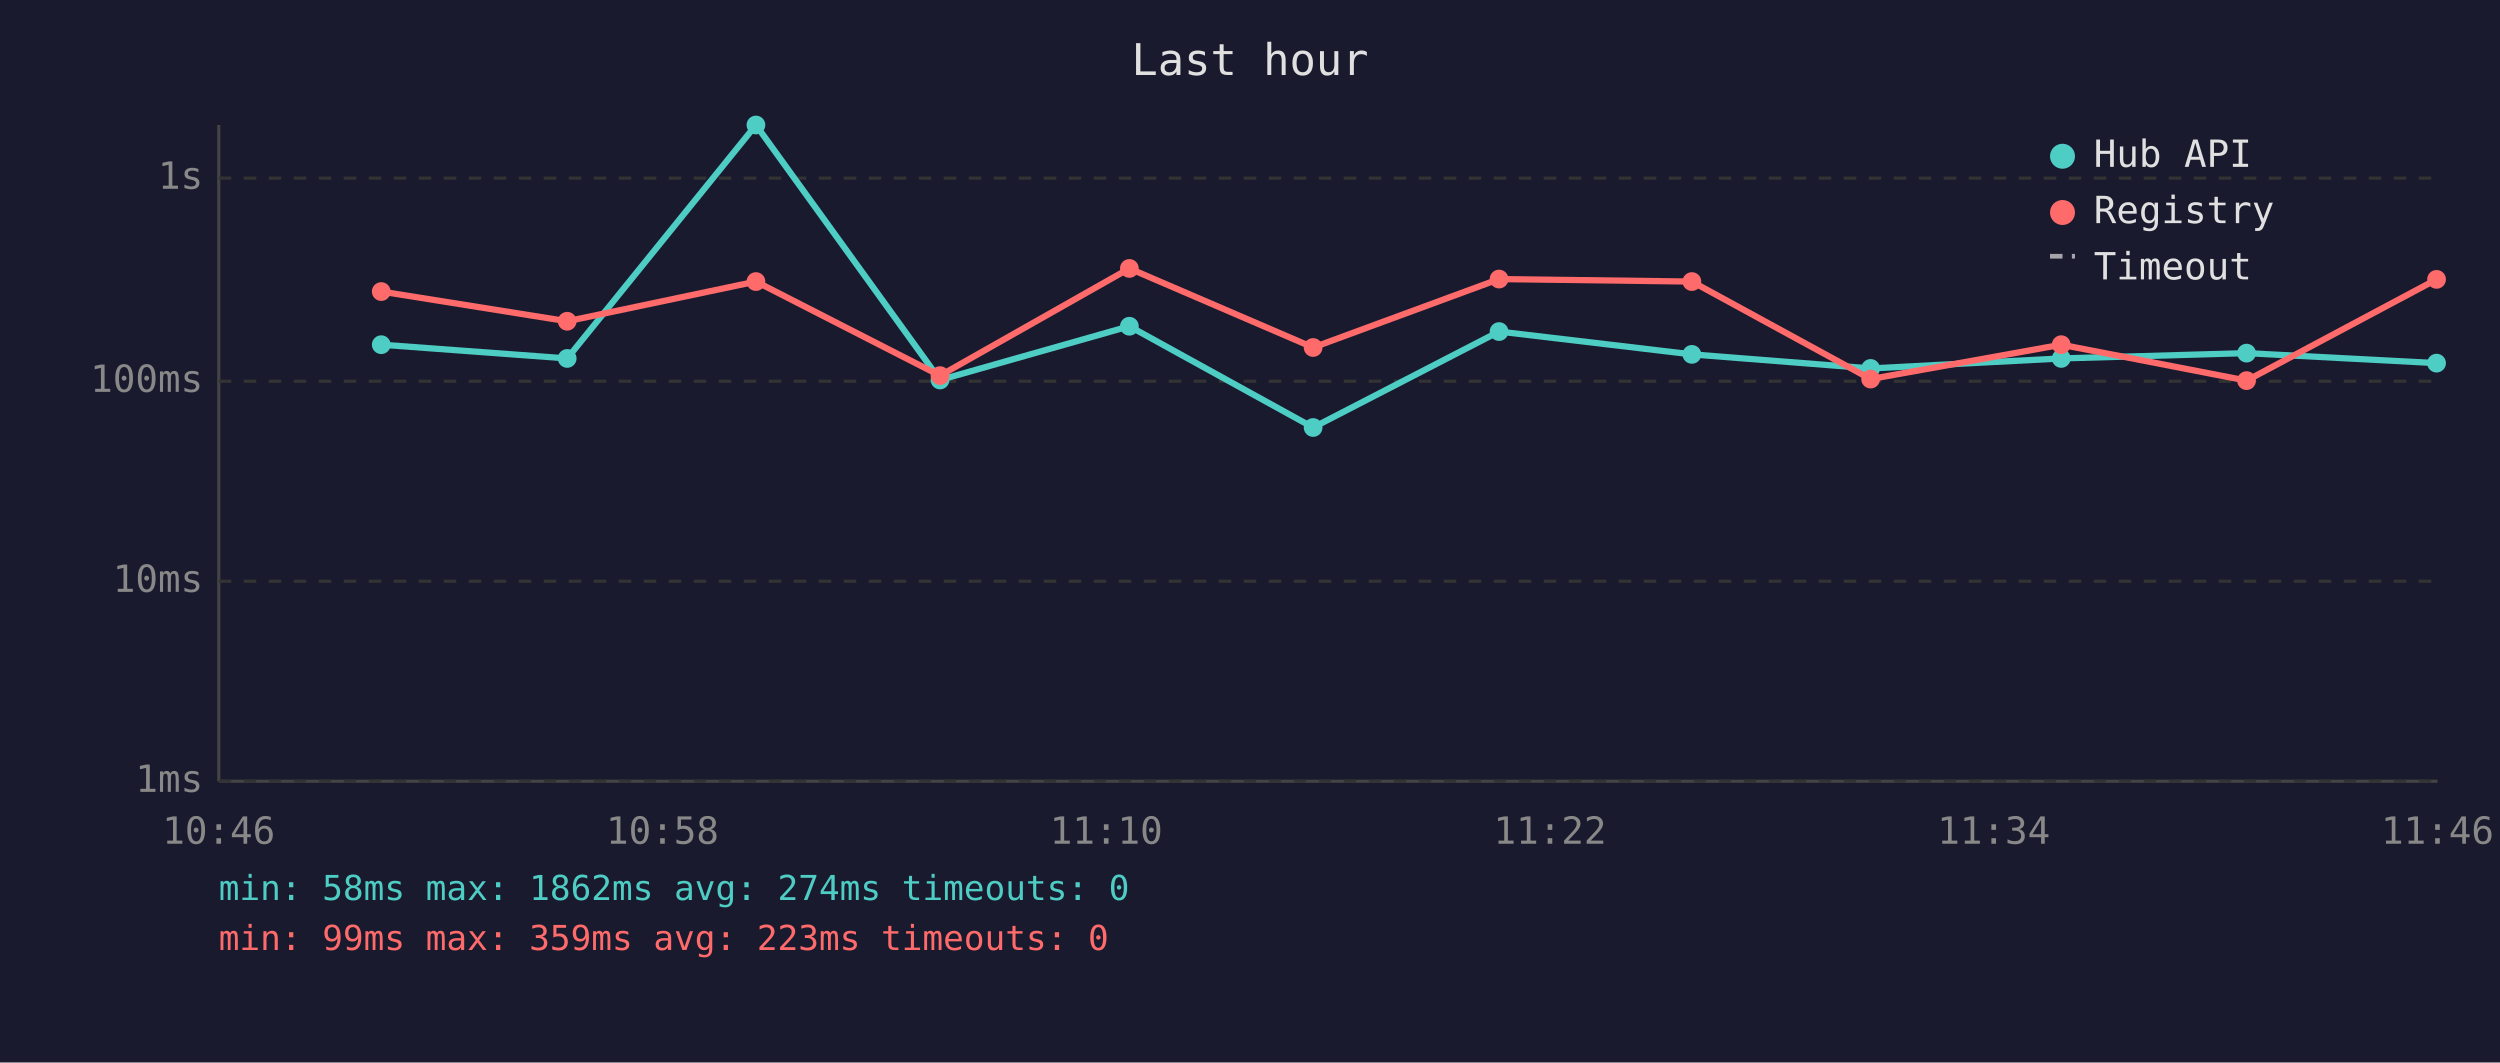
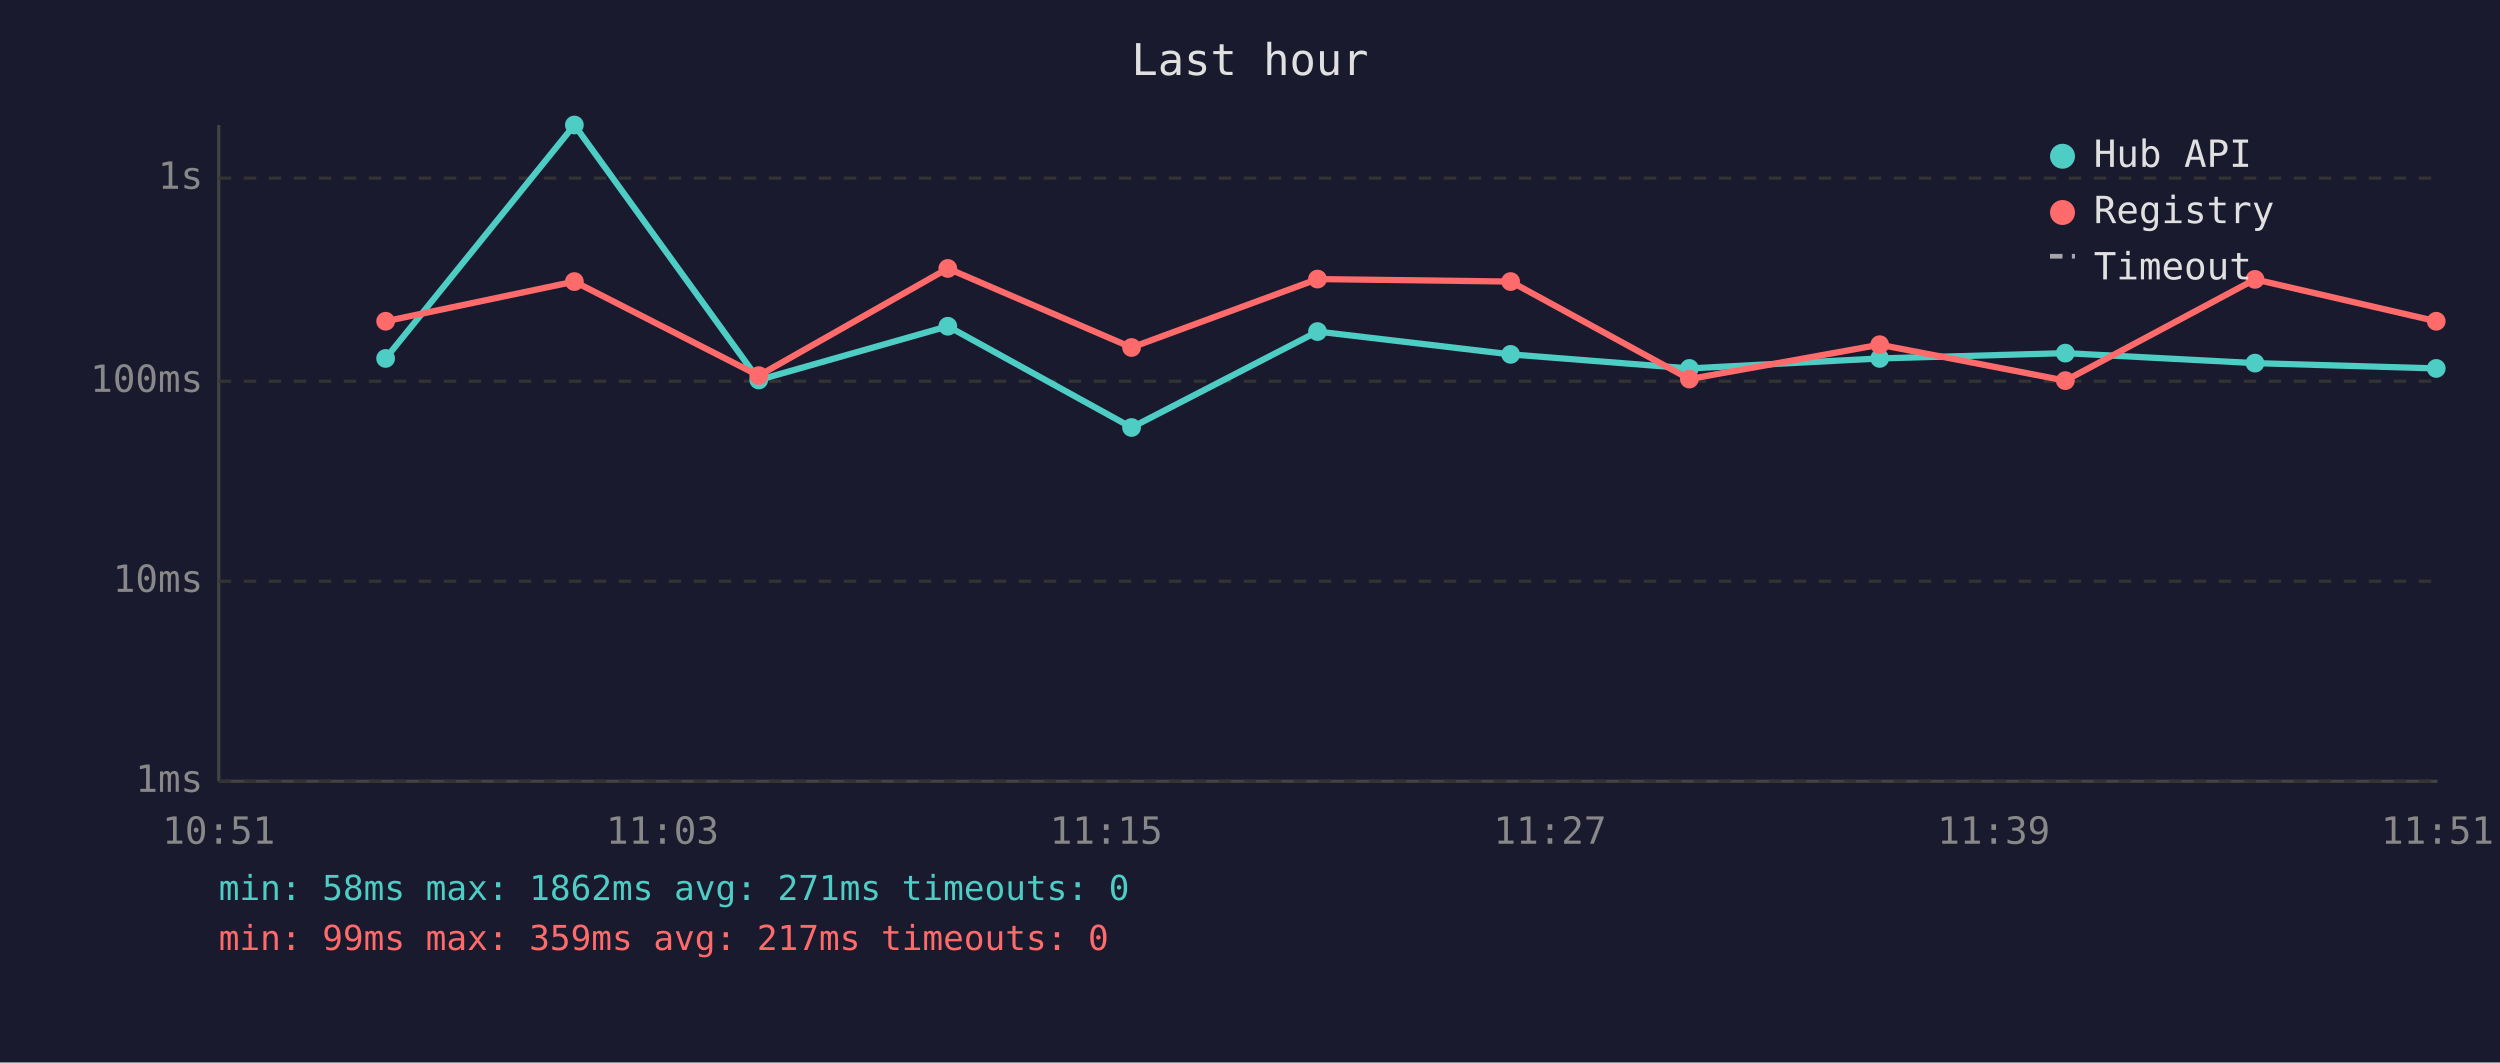
<svg xmlns="http://www.w3.org/2000/svg" viewBox="0 0 800 340" font-family="monospace" font-size="12">
  <rect width="800" height="340" fill="#1a1a2e" />
  <text x="400" y="24" fill="#e0e0e0" font-size="14" text-anchor="middle">Last hour</text>
  <line x1="70" y1="40" x2="70" y2="250" stroke="#444" stroke-width="1" />
  <line x1="70" y1="250" x2="780" y2="250" stroke="#444" stroke-width="1" />
  <line x1="70" y1="250" x2="780" y2="250" stroke="#333" stroke-width="1" stroke-dasharray="4" />
  <text x="65" y="250" fill="#888" text-anchor="end" dominant-baseline="middle">1ms</text>
  <line x1="70" y1="186" x2="780" y2="186" stroke="#333" stroke-width="1" stroke-dasharray="4" />
  <text x="65" y="186" fill="#888" text-anchor="end" dominant-baseline="middle">10ms</text>
  <line x1="70" y1="122" x2="780" y2="122" stroke="#333" stroke-width="1" stroke-dasharray="4" />
  <text x="65" y="122" fill="#888" text-anchor="end" dominant-baseline="middle">100ms</text>
  <line x1="70" y1="57" x2="780" y2="57" stroke="#333" stroke-width="1" stroke-dasharray="4" />
  <text x="65" y="57" fill="#888" text-anchor="end" dominant-baseline="middle">1s</text>
-   <text x="70" y="270" fill="#888" text-anchor="middle">10:46</text>
-   <text x="212" y="270" fill="#888" text-anchor="middle">10:58</text>
-   <text x="354" y="270" fill="#888" text-anchor="middle">11:10</text>
-   <text x="496" y="270" fill="#888" text-anchor="middle">11:22</text>
-   <text x="638" y="270" fill="#888" text-anchor="middle">11:34</text>
-   <text x="780" y="270" fill="#888" text-anchor="middle">11:46</text>
-   <polyline points="122.0,110.3 181.5,114.7 241.9,40.0 300.8,121.6 361.4,104.4 420.2,136.8 479.7,106.1 541.4,113.4 598.6,117.9 659.6,114.7 718.9,113.0 779.7,116.2" fill="none" stroke="#4ecdc4" stroke-width="2" opacity="1" />
-   <circle cx="122.0" cy="110.3" r="3" fill="#4ecdc4" />
-   <circle cx="181.5" cy="114.7" r="3" fill="#4ecdc4" />
-   <circle cx="241.9" cy="40.0" r="3" fill="#4ecdc4" />
-   <circle cx="300.8" cy="121.6" r="3" fill="#4ecdc4" />
-   <circle cx="361.4" cy="104.4" r="3" fill="#4ecdc4" />
-   <circle cx="420.2" cy="136.8" r="3" fill="#4ecdc4" />
-   <circle cx="479.7" cy="106.1" r="3" fill="#4ecdc4" />
-   <circle cx="541.4" cy="113.4" r="3" fill="#4ecdc4" />
-   <circle cx="598.6" cy="117.9" r="3" fill="#4ecdc4" />
-   <circle cx="659.6" cy="114.7" r="3" fill="#4ecdc4" />
-   <circle cx="718.9" cy="113.0" r="3" fill="#4ecdc4" />
-   <circle cx="779.7" cy="116.2" r="3" fill="#4ecdc4" />
-   <polyline points="122.0,93.3 181.5,102.8 241.9,90.1 300.8,120.2 361.4,85.9 420.2,111.2 479.7,89.3 541.4,90.1 598.6,121.3 659.6,110.3 718.9,121.8 779.7,89.4" fill="none" stroke="#ff6b6b" stroke-width="2" opacity="1" />
-   <circle cx="122.0" cy="93.3" r="3" fill="#ff6b6b" />
-   <circle cx="181.5" cy="102.8" r="3" fill="#ff6b6b" />
-   <circle cx="241.9" cy="90.1" r="3" fill="#ff6b6b" />
-   <circle cx="300.8" cy="120.2" r="3" fill="#ff6b6b" />
-   <circle cx="361.4" cy="85.9" r="3" fill="#ff6b6b" />
-   <circle cx="420.2" cy="111.2" r="3" fill="#ff6b6b" />
-   <circle cx="479.7" cy="89.3" r="3" fill="#ff6b6b" />
-   <circle cx="541.4" cy="90.1" r="3" fill="#ff6b6b" />
-   <circle cx="598.6" cy="121.3" r="3" fill="#ff6b6b" />
-   <circle cx="659.6" cy="110.3" r="3" fill="#ff6b6b" />
-   <circle cx="718.9" cy="121.8" r="3" fill="#ff6b6b" />
-   <circle cx="779.7" cy="89.4" r="3" fill="#ff6b6b" />
+   <text x="70" y="270" fill="#888" text-anchor="middle">10:51</text>
+   <text x="212" y="270" fill="#888" text-anchor="middle">11:03</text>
+   <text x="354" y="270" fill="#888" text-anchor="middle">11:15</text>
+   <text x="496" y="270" fill="#888" text-anchor="middle">11:27</text>
+   <text x="638" y="270" fill="#888" text-anchor="middle">11:39</text>
+   <text x="780" y="270" fill="#888" text-anchor="middle">11:51</text>
+   <polyline points="123.4,114.7 183.8,40.0 242.8,121.6 303.3,104.4 362.1,136.8 421.6,106.1 483.4,113.4 540.6,117.9 601.5,114.7 660.9,113.0 721.6,116.2 779.6,117.9" fill="none" stroke="#4ecdc4" stroke-width="2" opacity="1" />
+   <circle cx="123.4" cy="114.7" r="3" fill="#4ecdc4" />
+   <circle cx="183.8" cy="40.0" r="3" fill="#4ecdc4" />
+   <circle cx="242.8" cy="121.6" r="3" fill="#4ecdc4" />
+   <circle cx="303.3" cy="104.4" r="3" fill="#4ecdc4" />
+   <circle cx="362.1" cy="136.8" r="3" fill="#4ecdc4" />
+   <circle cx="421.6" cy="106.1" r="3" fill="#4ecdc4" />
+   <circle cx="483.4" cy="113.4" r="3" fill="#4ecdc4" />
+   <circle cx="540.6" cy="117.9" r="3" fill="#4ecdc4" />
+   <circle cx="601.5" cy="114.7" r="3" fill="#4ecdc4" />
+   <circle cx="660.9" cy="113.0" r="3" fill="#4ecdc4" />
+   <circle cx="721.6" cy="116.2" r="3" fill="#4ecdc4" />
+   <circle cx="779.6" cy="117.9" r="3" fill="#4ecdc4" />
+   <polyline points="123.4,102.8 183.8,90.1 242.8,120.2 303.3,85.9 362.1,111.2 421.6,89.3 483.4,90.1 540.6,121.3 601.5,110.3 660.9,121.8 721.6,89.4 779.6,102.8" fill="none" stroke="#ff6b6b" stroke-width="2" opacity="1" />
+   <circle cx="123.4" cy="102.8" r="3" fill="#ff6b6b" />
+   <circle cx="183.8" cy="90.1" r="3" fill="#ff6b6b" />
+   <circle cx="242.8" cy="120.2" r="3" fill="#ff6b6b" />
+   <circle cx="303.3" cy="85.9" r="3" fill="#ff6b6b" />
+   <circle cx="362.1" cy="111.2" r="3" fill="#ff6b6b" />
+   <circle cx="421.6" cy="89.3" r="3" fill="#ff6b6b" />
+   <circle cx="483.4" cy="90.1" r="3" fill="#ff6b6b" />
+   <circle cx="540.6" cy="121.3" r="3" fill="#ff6b6b" />
+   <circle cx="601.5" cy="110.3" r="3" fill="#ff6b6b" />
+   <circle cx="660.9" cy="121.8" r="3" fill="#ff6b6b" />
+   <circle cx="721.6" cy="89.4" r="3" fill="#ff6b6b" />
+   <circle cx="779.6" cy="102.8" r="3" fill="#ff6b6b" />
  <circle cx="660" cy="50" r="4" fill="#4ecdc4" />
  <text x="670" y="50" fill="#e0e0e0" dominant-baseline="middle">Hub API</text>
  <circle cx="660" cy="68" r="4" fill="#ff6b6b" />
  <text x="670" y="68" fill="#e0e0e0" dominant-baseline="middle">Registry</text>
  <line x1="656" y1="82" x2="664" y2="82" stroke="#e0e0e0" stroke-width="1.5" stroke-dasharray="4,3" opacity="0.7" />
  <text x="670" y="86" fill="#e0e0e0" dominant-baseline="middle">Timeout</text>
-   <text x="70" y="288" fill="#4ecdc4" font-size="11">min: 58ms  max: 1862ms  avg: 274ms  timeouts: 0</text>
-   <text x="70" y="304" fill="#ff6b6b" font-size="11">min: 99ms  max: 359ms  avg: 223ms  timeouts: 0</text>
+   <text x="70" y="288" fill="#4ecdc4" font-size="11">min: 58ms  max: 1862ms  avg: 271ms  timeouts: 0</text>
+   <text x="70" y="304" fill="#ff6b6b" font-size="11">min: 99ms  max: 359ms  avg: 217ms  timeouts: 0</text>
</svg>
